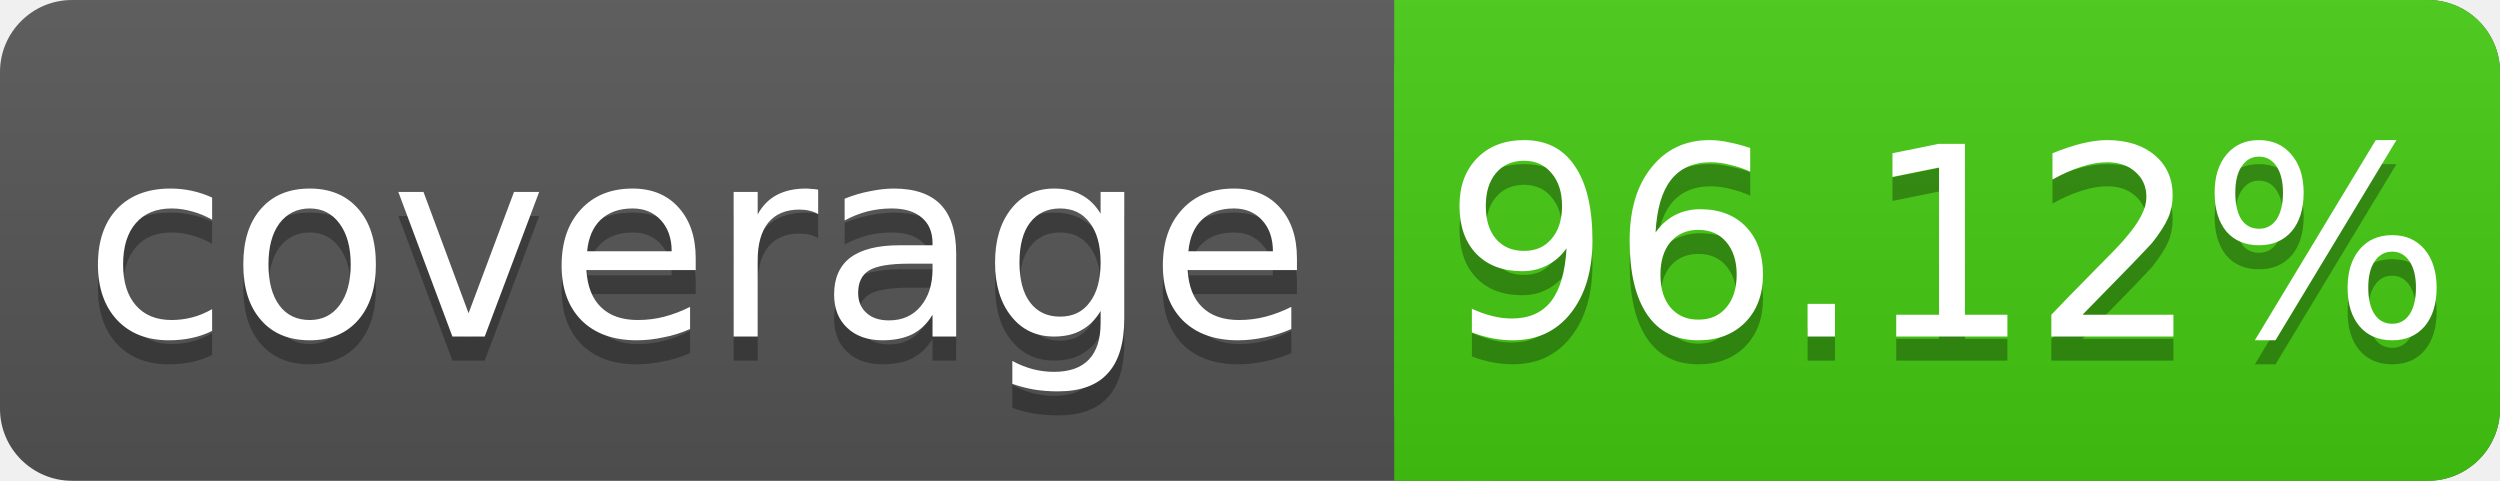
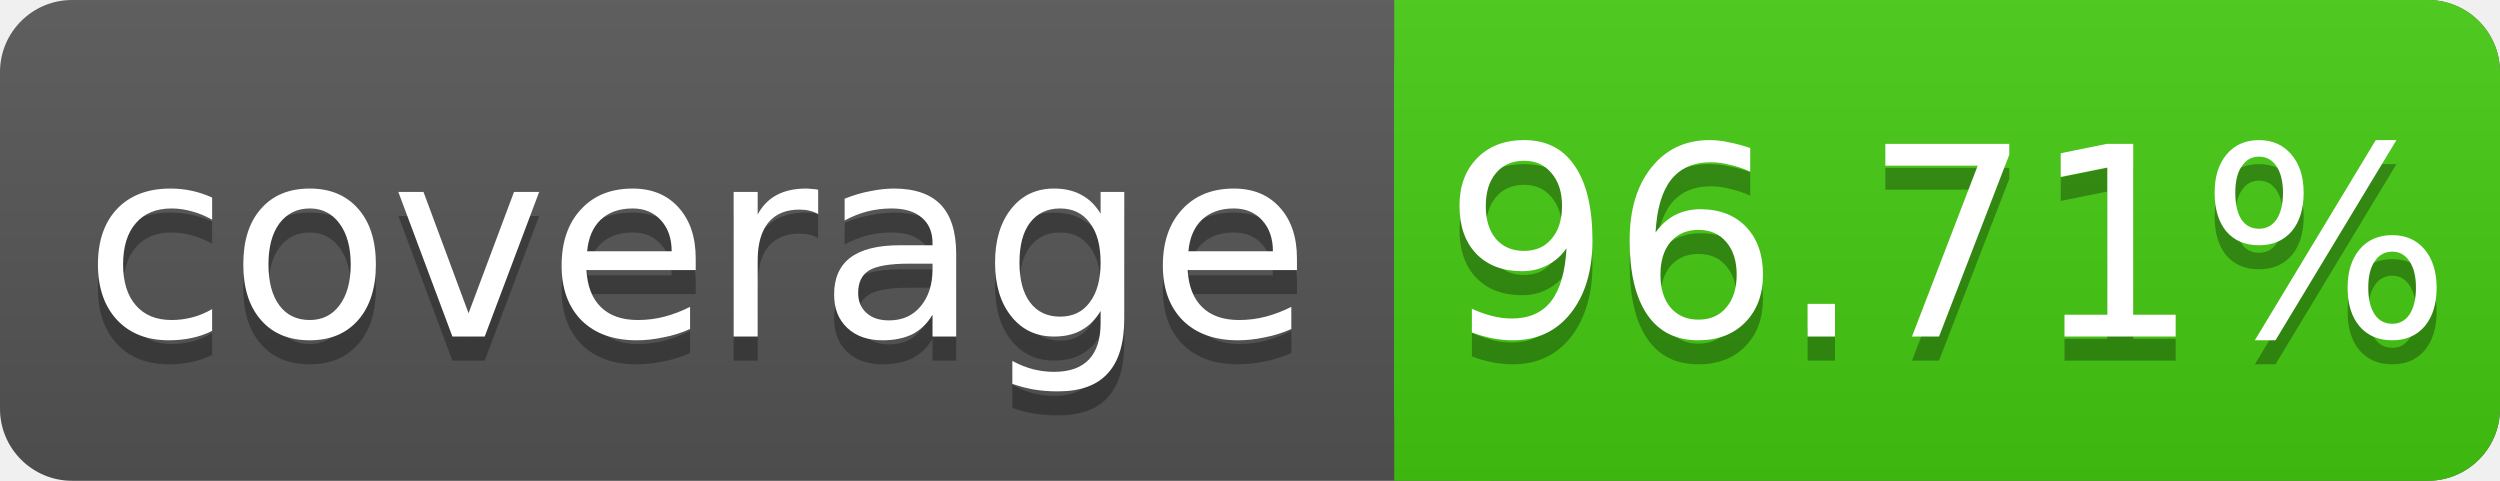
<svg xmlns="http://www.w3.org/2000/svg" width="104" height="20">
  <linearGradient id="s" x2="0" y2="100%">
    <stop offset="0" stop-color="#bbb" stop-opacity=".1" />
    <stop offset="1" stop-opacity=".1" />
  </linearGradient>
  <rect rx="3" width="104" height="20" fill="#555" />
  <rect rx="3" x="58" width="46" height="20" fill="#4c1" />
  <rect x="58" width="4" height="20" fill="#4c1" />
  <rect rx="3" width="104" height="20" fill="url(#s)" />
  <g fill="#fff" text-anchor="middle" font-family="DejaVu Sans,Verdana,Geneva,sans-serif" font-size="11">
    <text x="29" y="15" fill="#010101" fill-opacity=".3">coverage</text>
    <text x="29" y="14">coverage</text>
-     <text x="81" y="15" fill="#010101" fill-opacity=".3">96.12%</text>
-     <text x="81" y="14">96.12%</text>
+     <text x="81" y="15" fill="#010101" fill-opacity=".3">96.71%</text>
+     <text x="81" y="14">96.71%</text>
  </g>
</svg>
